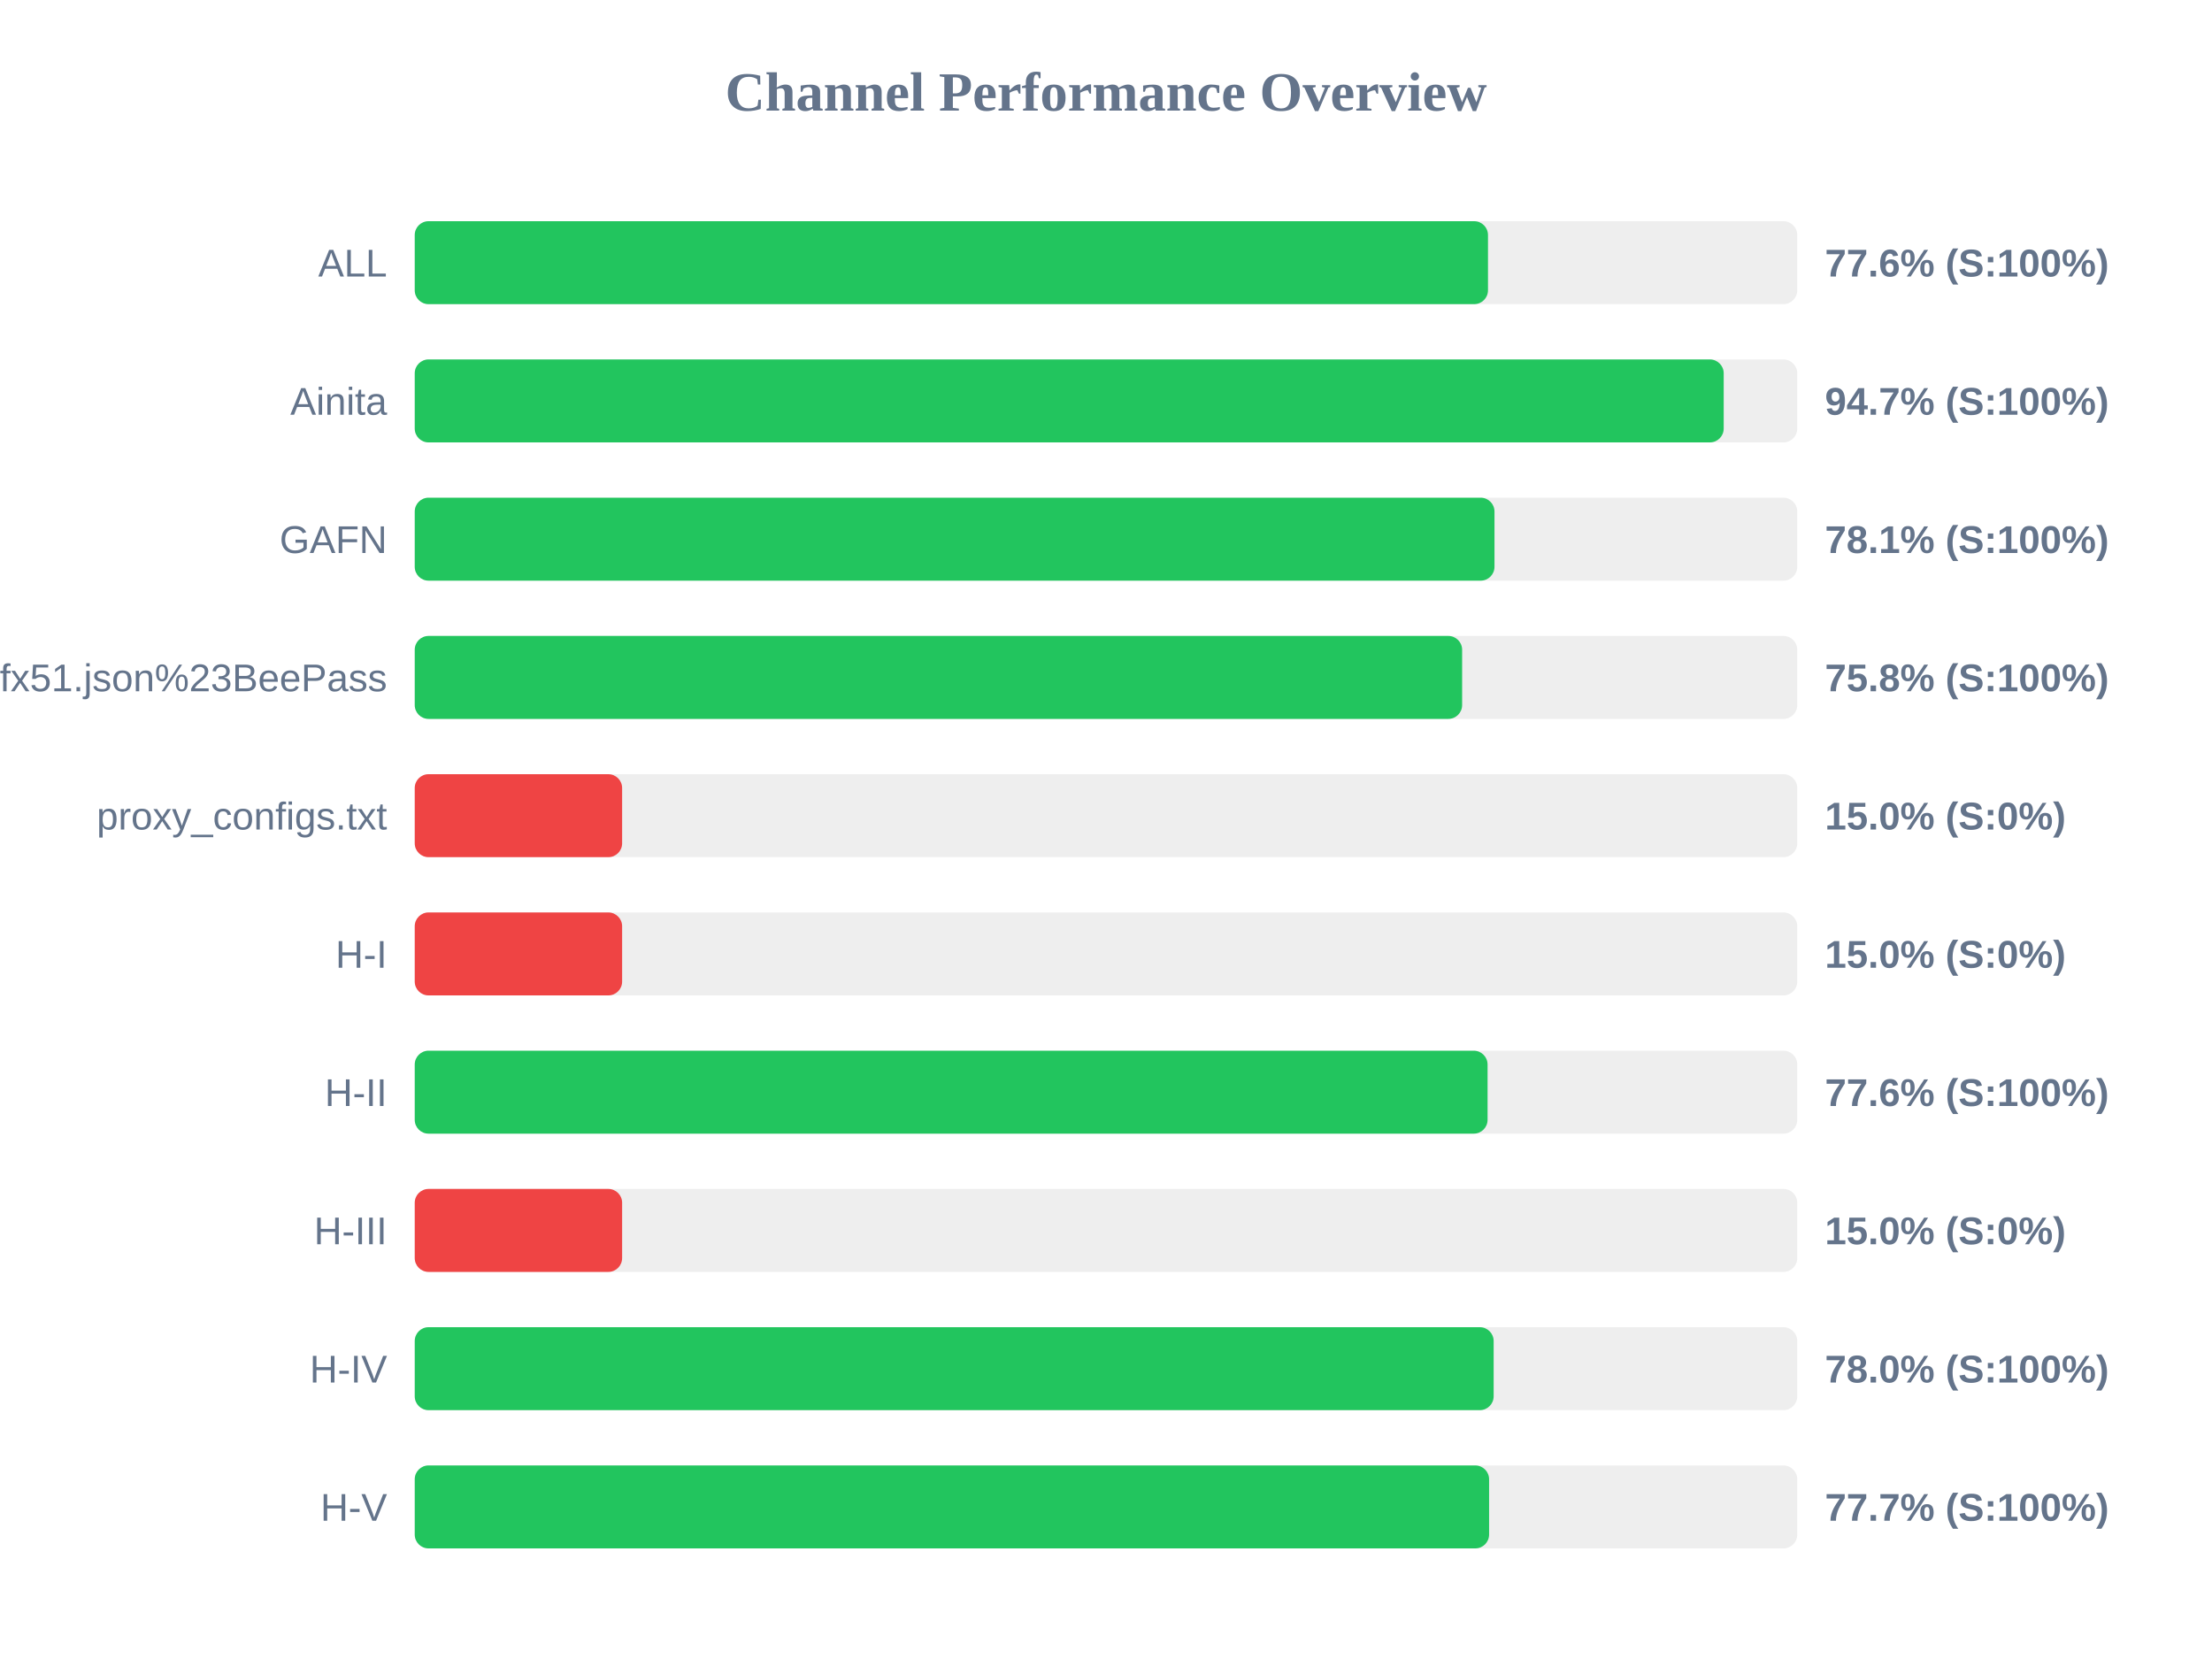
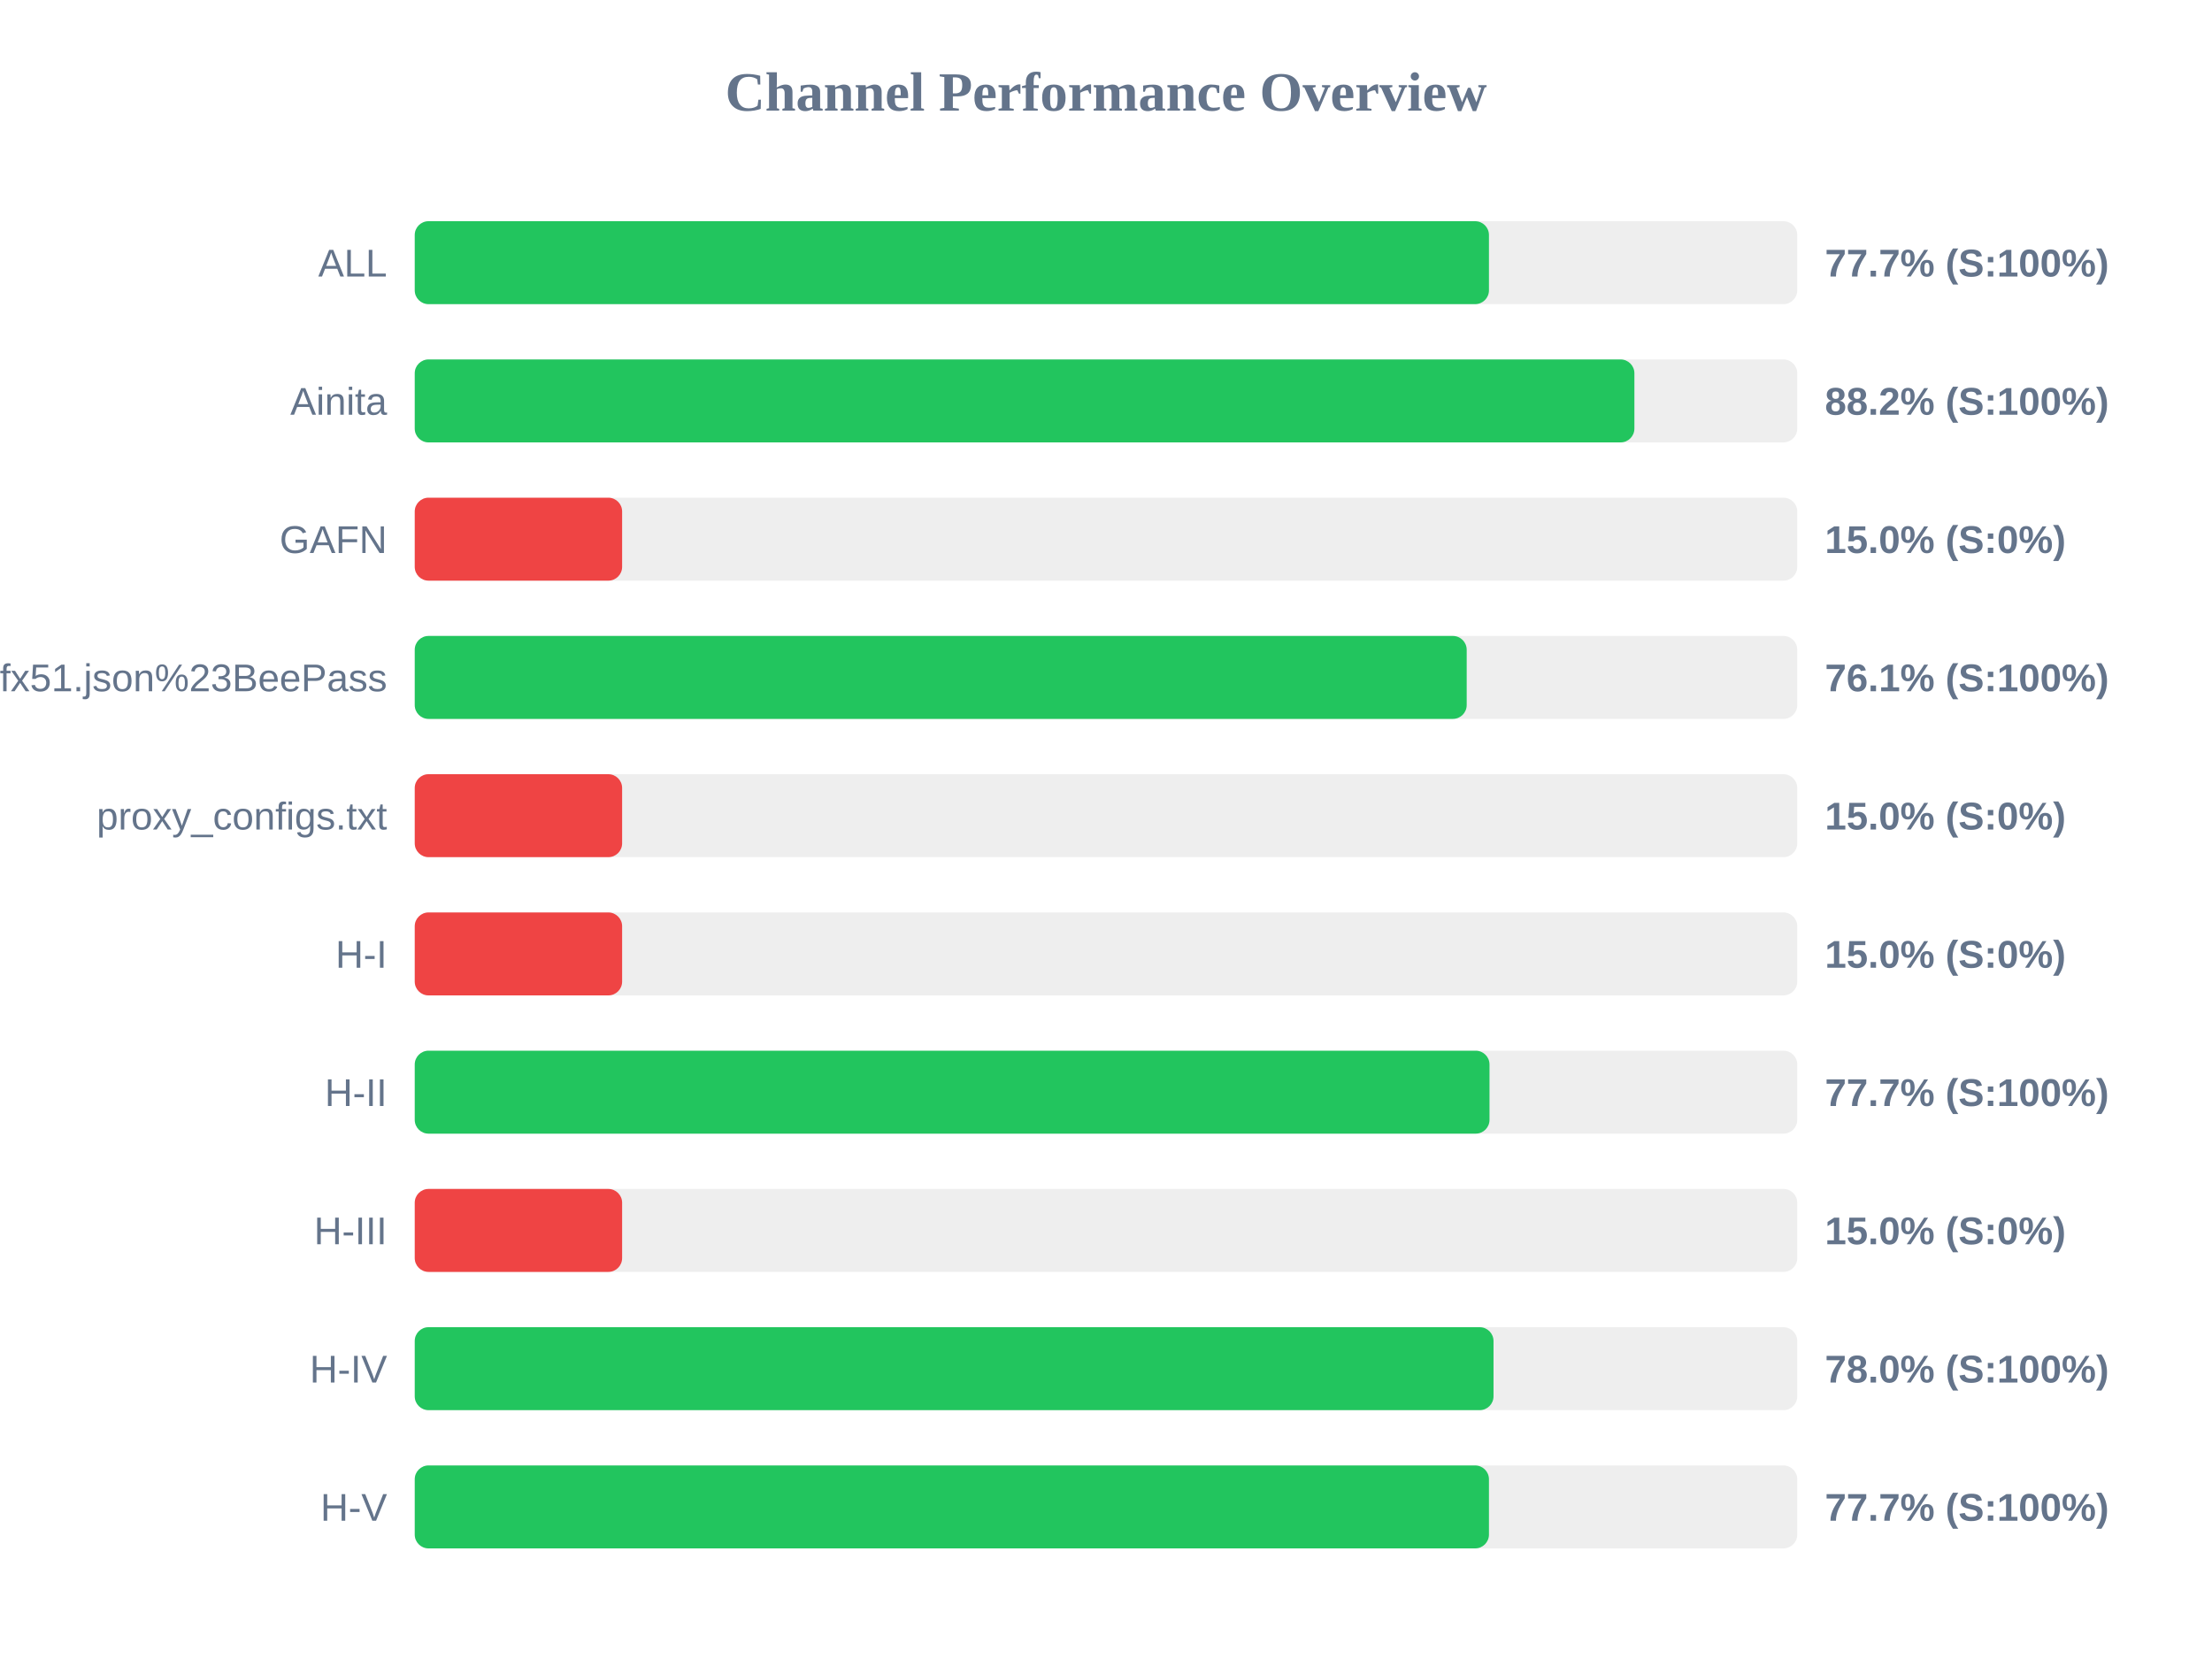
<svg xmlns="http://www.w3.org/2000/svg" width="800" height="600" version="1.1">
  <style>
        .row { font: 14px Arial; fill: #64748b; }
        .score { font: bold 14px Arial; fill: #64748b; }
    </style>
  <text x="400" y="40" text-anchor="middle" font-size="20px" font-weight="bold" fill="#64748b">Channel Performance Overview</text>
  <rect x="150" y="80" width="500" height="30" fill="#eee" rx="5" />
-   <rect x="150" y="80" width="388.15" height="30" fill="#22c55e" rx="5" />
+   <rect x="150" y="80" width="388.5" height="30" fill="#22c55e" rx="5" />
  <text x="140" y="100" text-anchor="end" class="row">ALL</text>
-   <text x="660" y="100" text-anchor="start" class="score">77.6% (S:100%)</text>
+   <text x="660" y="100" text-anchor="start" class="score">77.7% (S:100%)</text>
  <rect x="150" y="130" width="500" height="30" fill="#eee" rx="5" />
-   <rect x="150" y="130" width="473.4" height="30" fill="#22c55e" rx="5" />
+   <rect x="150" y="130" width="441.1" height="30" fill="#22c55e" rx="5" />
  <text x="140" y="150" text-anchor="end" class="row">Ainita</text>
-   <text x="660" y="150" text-anchor="start" class="score">94.7% (S:100%)</text>
+   <text x="660" y="150" text-anchor="start" class="score">88.2% (S:100%)</text>
  <rect x="150" y="180" width="500" height="30" fill="#eee" rx="5" />
-   <rect x="150" y="180" width="390.5" height="30" fill="#22c55e" rx="5" />
+   <rect x="150" y="180" width="75.0" height="30" fill="#ef4444" rx="5" />
  <text x="140" y="200" text-anchor="end" class="row">GAFN</text>
-   <text x="660" y="200" text-anchor="start" class="score">78.1% (S:100%)</text>
+   <text x="660" y="200" text-anchor="start" class="score">15.0% (S:0%)</text>
  <rect x="150" y="230" width="500" height="30" fill="#eee" rx="5" />
-   <rect x="150" y="230" width="378.8" height="30" fill="#22c55e" rx="5" />
+   <rect x="150" y="230" width="380.45" height="30" fill="#22c55e" rx="5" />
  <text x="140" y="250" text-anchor="end" class="row">sub?s=ssconf%3A%2F%2Fs3.amazonaws.com%2Fbeedynconprd%2Fzf38bv6oxi1nv3wfkpmxyfl8yj5fargza3foantoalu16vznl0ckxx7bgf1ufx51.json%23BeePass</text>
-   <text x="660" y="250" text-anchor="start" class="score">75.8% (S:100%)</text>
+   <text x="660" y="250" text-anchor="start" class="score">76.1% (S:100%)</text>
  <rect x="150" y="280" width="500" height="30" fill="#eee" rx="5" />
  <rect x="150" y="280" width="75.0" height="30" fill="#ef4444" rx="5" />
  <text x="140" y="300" text-anchor="end" class="row">proxy_configs.txt</text>
  <text x="660" y="300" text-anchor="start" class="score">15.0% (S:0%)</text>
  <rect x="150" y="330" width="500" height="30" fill="#eee" rx="5" />
  <rect x="150" y="330" width="75.0" height="30" fill="#ef4444" rx="5" />
  <text x="140" y="350" text-anchor="end" class="row">H-I</text>
  <text x="660" y="350" text-anchor="start" class="score">15.0% (S:0%)</text>
  <rect x="150" y="380" width="500" height="30" fill="#eee" rx="5" />
-   <rect x="150" y="380" width="388.0" height="30" fill="#22c55e" rx="5" />
+   <rect x="150" y="380" width="388.7" height="30" fill="#22c55e" rx="5" />
  <text x="140" y="400" text-anchor="end" class="row">H-II</text>
-   <text x="660" y="400" text-anchor="start" class="score">77.6% (S:100%)</text>
+   <text x="660" y="400" text-anchor="start" class="score">77.7% (S:100%)</text>
  <rect x="150" y="430" width="500" height="30" fill="#eee" rx="5" />
  <rect x="150" y="430" width="75.0" height="30" fill="#ef4444" rx="5" />
  <text x="140" y="450" text-anchor="end" class="row">H-III</text>
  <text x="660" y="450" text-anchor="start" class="score">15.0% (S:0%)</text>
  <rect x="150" y="480" width="500" height="30" fill="#eee" rx="5" />
-   <rect x="150" y="480" width="390.2" height="30" fill="#22c55e" rx="5" />
+   <rect x="150" y="480" width="390.15" height="30" fill="#22c55e" rx="5" />
  <text x="140" y="500" text-anchor="end" class="row">H-IV</text>
  <text x="660" y="500" text-anchor="start" class="score">78.0% (S:100%)</text>
  <rect x="150" y="530" width="500" height="30" fill="#eee" rx="5" />
-   <rect x="150" y="530" width="388.55" height="30" fill="#22c55e" rx="5" />
+   <rect x="150" y="530" width="388.5" height="30" fill="#22c55e" rx="5" />
  <text x="140" y="550" text-anchor="end" class="row">H-V</text>
  <text x="660" y="550" text-anchor="start" class="score">77.7% (S:100%)</text>
</svg>
